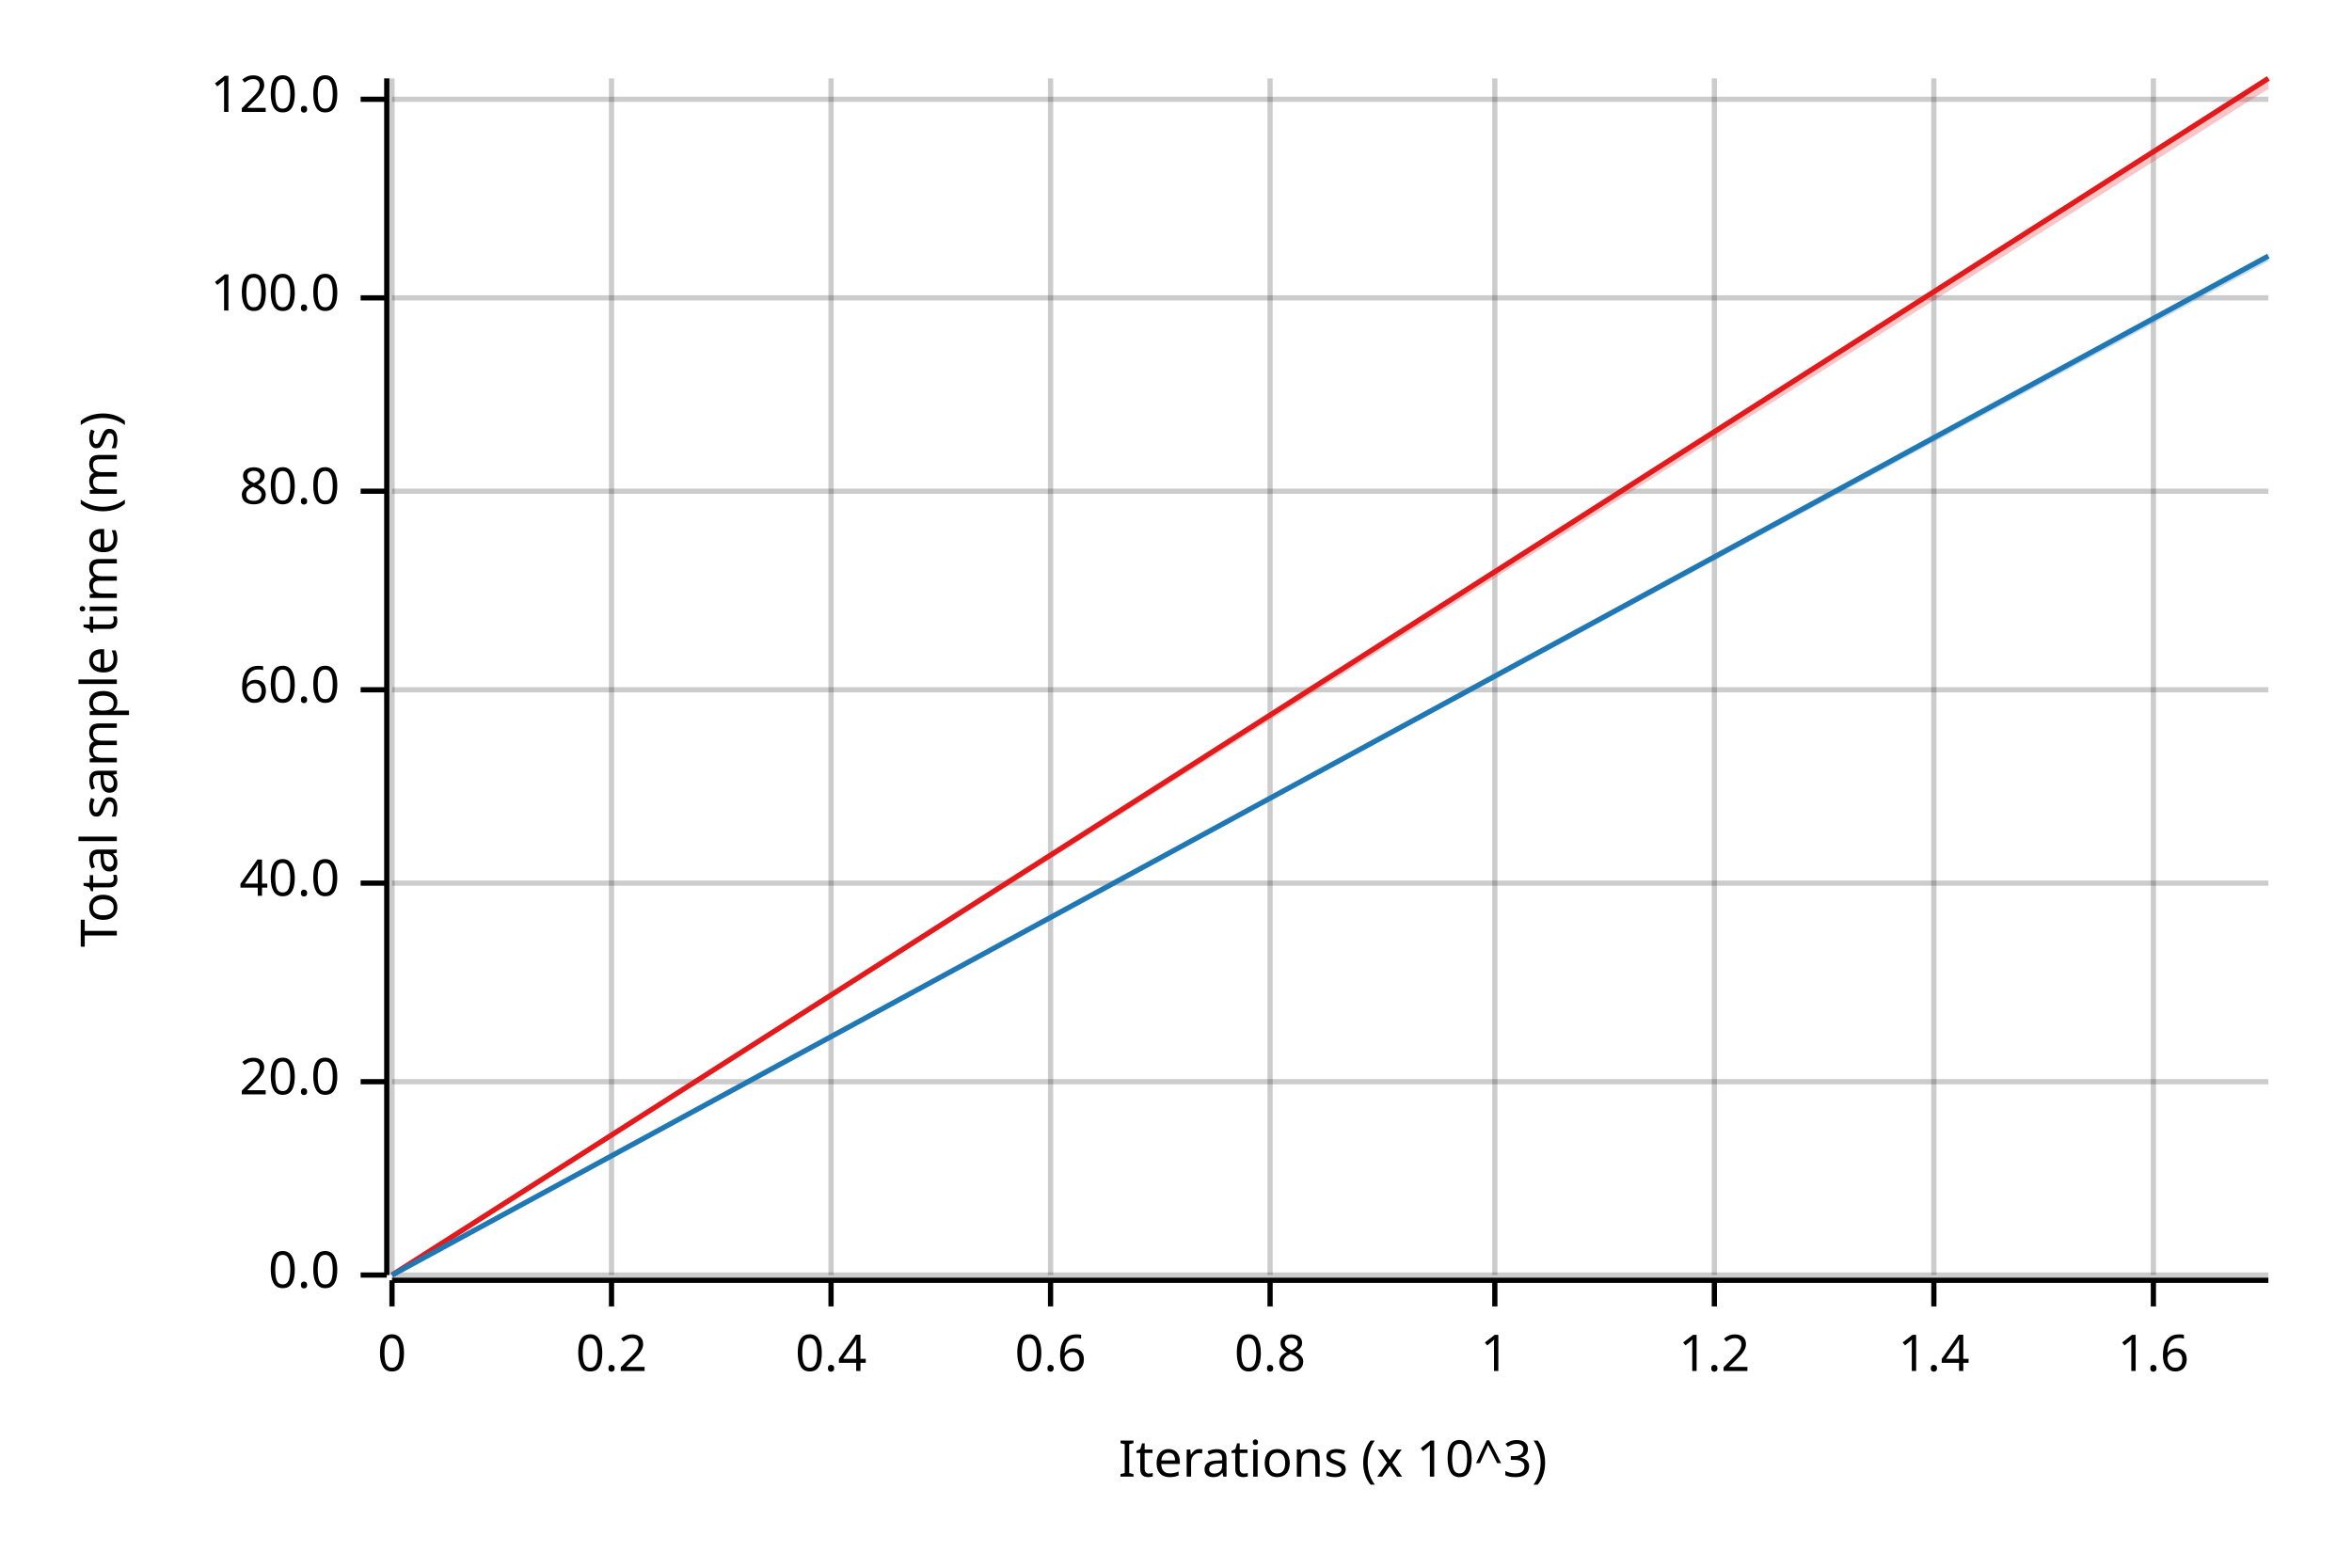
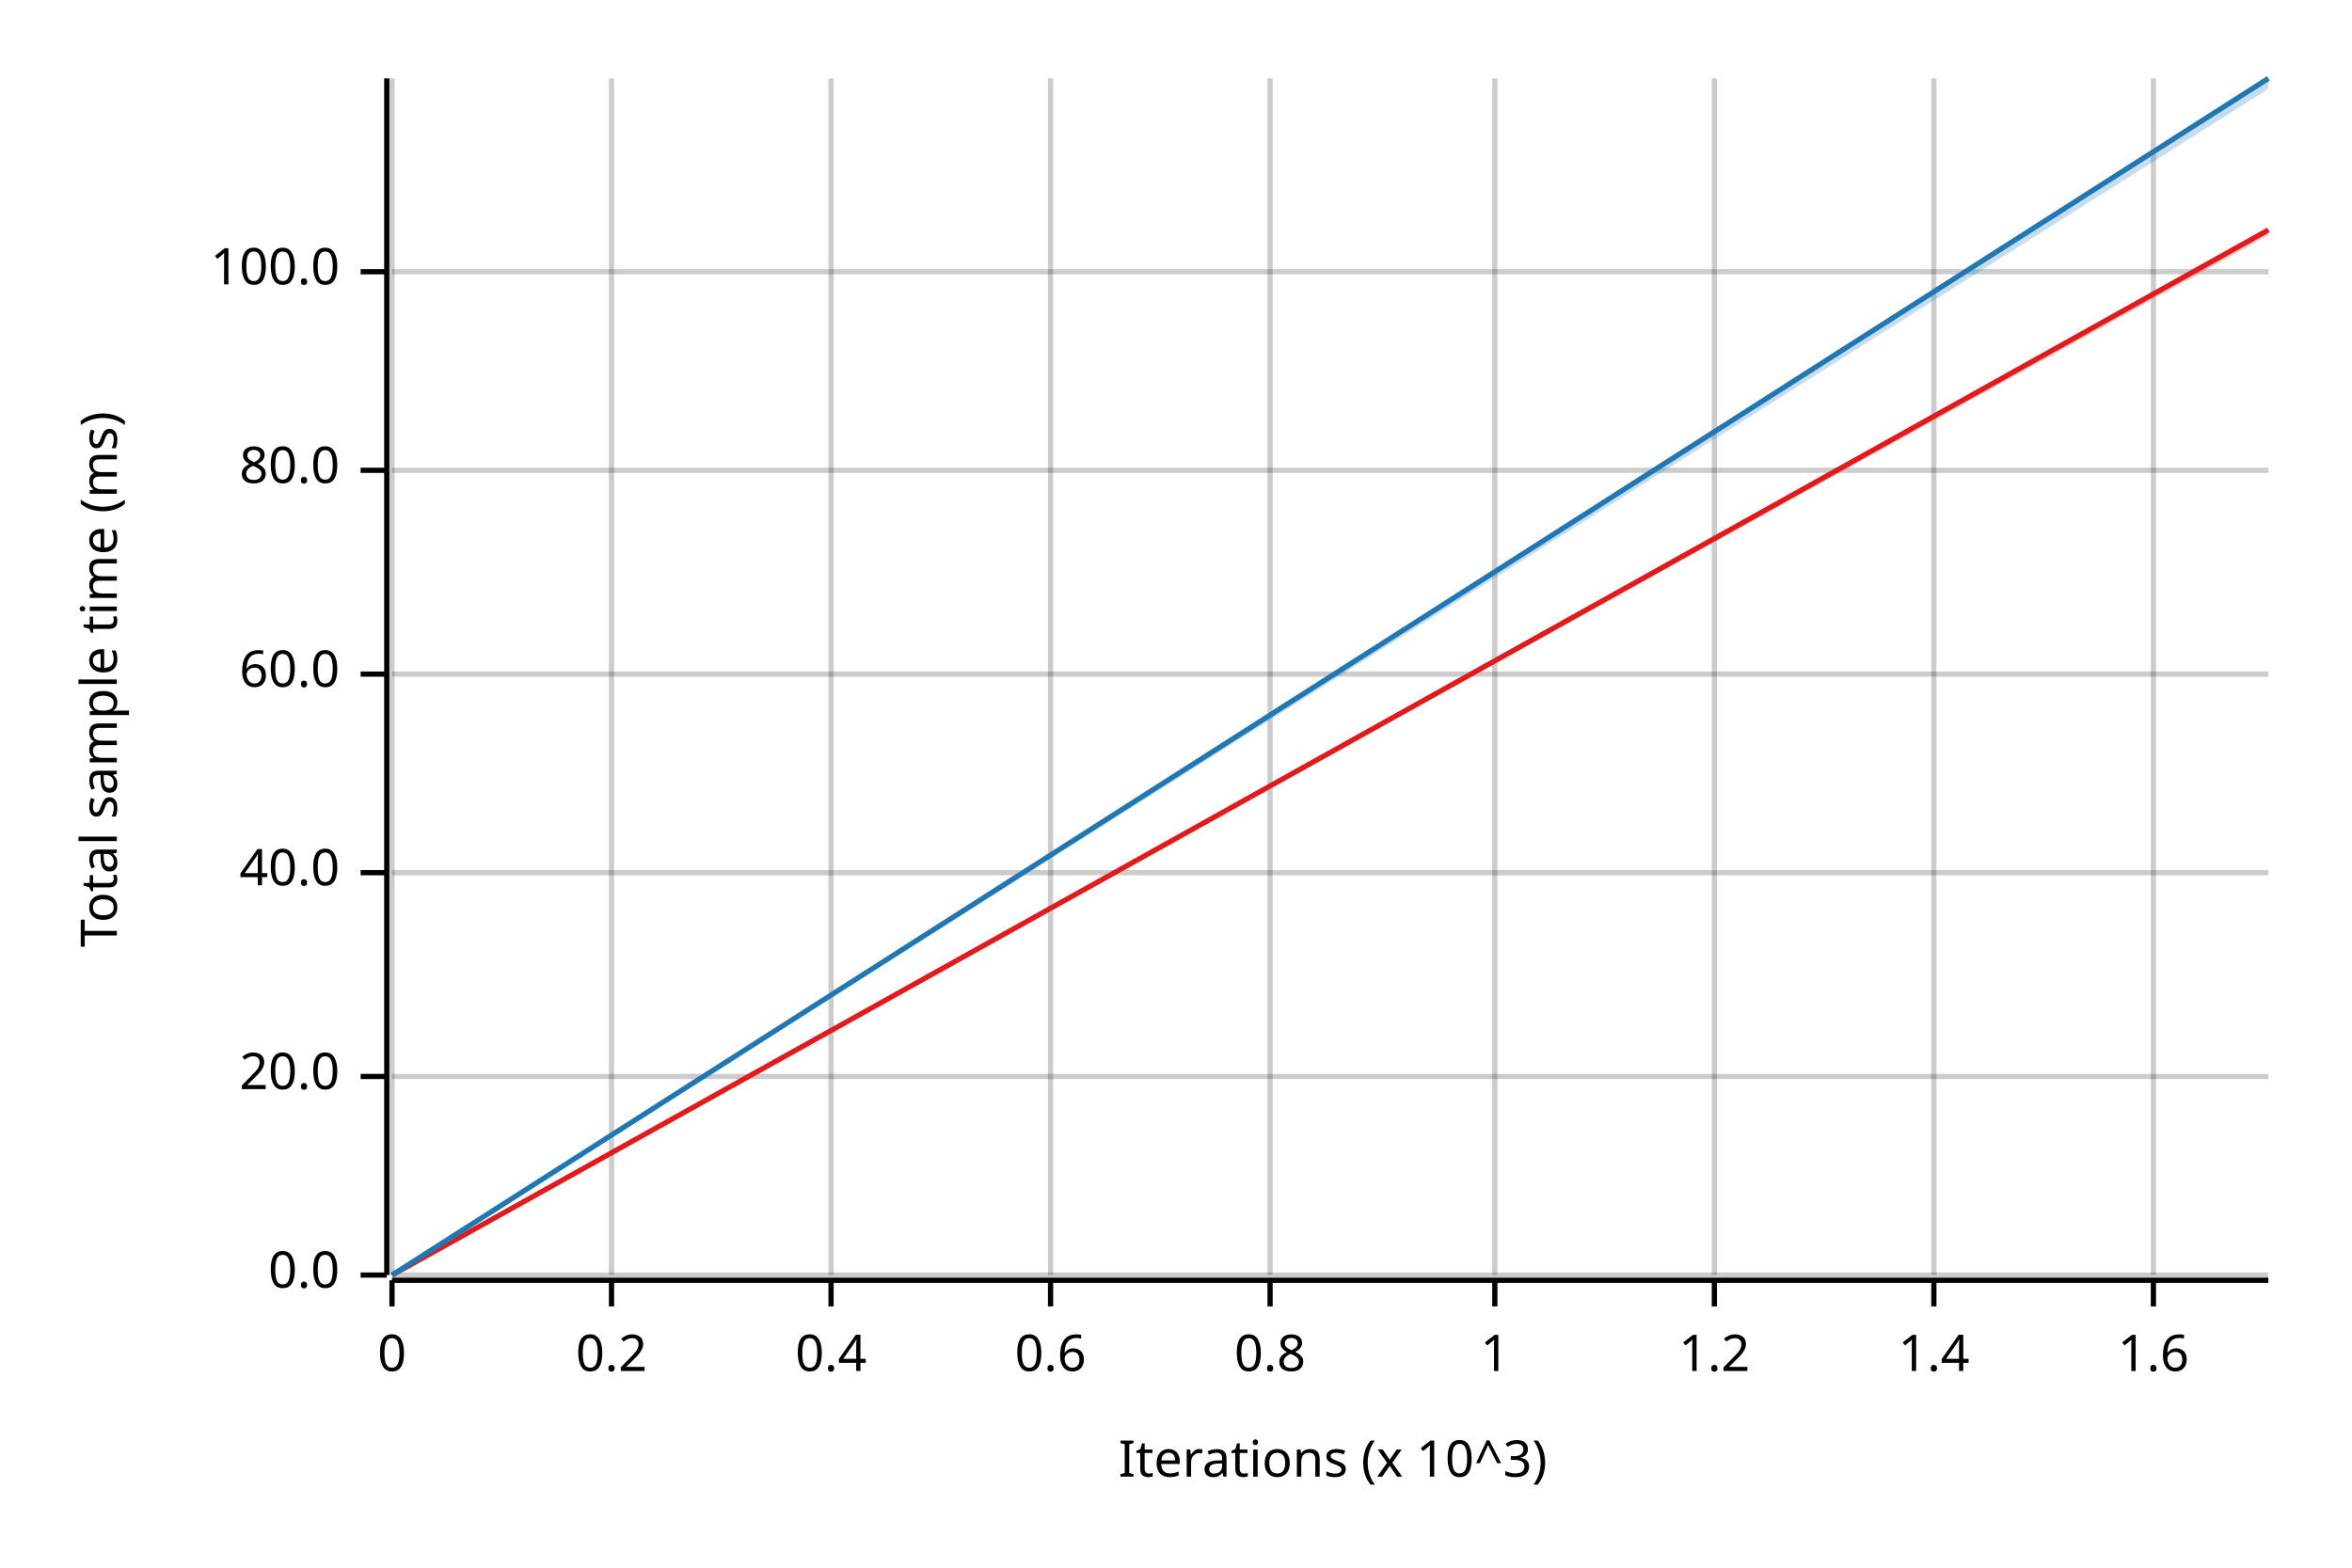
<svg xmlns="http://www.w3.org/2000/svg" width="450" height="300" viewBox="0 0 450 300">
  <text x="15" y="130" dy="0.76em" text-anchor="middle" font-family="sans-serif" font-size="9.677" opacity="1" fill="#000000" transform="rotate(270, 15, 130)">
Total sample time (ms)
</text>
  <text x="255" y="285" dy="-0.5ex" text-anchor="middle" font-family="sans-serif" font-size="9.677" opacity="1" fill="#000000">
Iterations (x 10^3)
</text>
  <line opacity="0.2" stroke="#000000" stroke-width="1" x1="75" y1="244" x2="75" y2="15" />
  <line opacity="0.2" stroke="#000000" stroke-width="1" x1="117" y1="244" x2="117" y2="15" />
  <line opacity="0.2" stroke="#000000" stroke-width="1" x1="159" y1="244" x2="159" y2="15" />
  <line opacity="0.2" stroke="#000000" stroke-width="1" x1="201" y1="244" x2="201" y2="15" />
  <line opacity="0.2" stroke="#000000" stroke-width="1" x1="243" y1="244" x2="243" y2="15" />
  <line opacity="0.2" stroke="#000000" stroke-width="1" x1="286" y1="244" x2="286" y2="15" />
  <line opacity="0.2" stroke="#000000" stroke-width="1" x1="328" y1="244" x2="328" y2="15" />
  <line opacity="0.2" stroke="#000000" stroke-width="1" x1="370" y1="244" x2="370" y2="15" />
  <line opacity="0.2" stroke="#000000" stroke-width="1" x1="412" y1="244" x2="412" y2="15" />
  <line opacity="0.2" stroke="#000000" stroke-width="1" x1="75" y1="244" x2="434" y2="244" />
-   <line opacity="0.2" stroke="#000000" stroke-width="1" x1="75" y1="207" x2="434" y2="207" />
-   <line opacity="0.2" stroke="#000000" stroke-width="1" x1="75" y1="169" x2="434" y2="169" />
-   <line opacity="0.2" stroke="#000000" stroke-width="1" x1="75" y1="132" x2="434" y2="132" />
-   <line opacity="0.2" stroke="#000000" stroke-width="1" x1="75" y1="94" x2="434" y2="94" />
-   <line opacity="0.2" stroke="#000000" stroke-width="1" x1="75" y1="57" x2="434" y2="57" />
-   <line opacity="0.2" stroke="#000000" stroke-width="1" x1="75" y1="19" x2="434" y2="19" />
+   <line opacity="0.2" stroke="#000000" stroke-width="1" x1="75" y1="206" x2="434" y2="206" />
+   <line opacity="0.2" stroke="#000000" stroke-width="1" x1="75" y1="167" x2="434" y2="167" />
+   <line opacity="0.2" stroke="#000000" stroke-width="1" x1="75" y1="129" x2="434" y2="129" />
+   <line opacity="0.2" stroke="#000000" stroke-width="1" x1="75" y1="90" x2="434" y2="90" />
+   <line opacity="0.2" stroke="#000000" stroke-width="1" x1="75" y1="52" x2="434" y2="52" />
  <polyline fill="none" opacity="1" stroke="#000000" stroke-width="1" points="74,15 74,244 " />
  <text x="65" y="244" dy="0.5ex" text-anchor="end" font-family="sans-serif" font-size="9.677" opacity="1" fill="#000000">
0.0
</text>
  <polyline fill="none" opacity="1" stroke="#000000" stroke-width="1" points="69,244 74,244 " />
-   <text x="65" y="207" dy="0.5ex" text-anchor="end" font-family="sans-serif" font-size="9.677" opacity="1" fill="#000000">
+   <text x="65" y="206" dy="0.5ex" text-anchor="end" font-family="sans-serif" font-size="9.677" opacity="1" fill="#000000">
20.0
</text>
-   <polyline fill="none" opacity="1" stroke="#000000" stroke-width="1" points="69,207 74,207 " />
-   <text x="65" y="169" dy="0.5ex" text-anchor="end" font-family="sans-serif" font-size="9.677" opacity="1" fill="#000000">
+   <polyline fill="none" opacity="1" stroke="#000000" stroke-width="1" points="69,206 74,206 " />
+   <text x="65" y="167" dy="0.5ex" text-anchor="end" font-family="sans-serif" font-size="9.677" opacity="1" fill="#000000">
40.0
</text>
-   <polyline fill="none" opacity="1" stroke="#000000" stroke-width="1" points="69,169 74,169 " />
-   <text x="65" y="132" dy="0.5ex" text-anchor="end" font-family="sans-serif" font-size="9.677" opacity="1" fill="#000000">
+   <polyline fill="none" opacity="1" stroke="#000000" stroke-width="1" points="69,167 74,167 " />
+   <text x="65" y="129" dy="0.5ex" text-anchor="end" font-family="sans-serif" font-size="9.677" opacity="1" fill="#000000">
60.0
</text>
-   <polyline fill="none" opacity="1" stroke="#000000" stroke-width="1" points="69,132 74,132 " />
-   <text x="65" y="94" dy="0.5ex" text-anchor="end" font-family="sans-serif" font-size="9.677" opacity="1" fill="#000000">
+   <polyline fill="none" opacity="1" stroke="#000000" stroke-width="1" points="69,129 74,129 " />
+   <text x="65" y="90" dy="0.5ex" text-anchor="end" font-family="sans-serif" font-size="9.677" opacity="1" fill="#000000">
80.0
</text>
-   <polyline fill="none" opacity="1" stroke="#000000" stroke-width="1" points="69,94 74,94 " />
-   <text x="65" y="57" dy="0.5ex" text-anchor="end" font-family="sans-serif" font-size="9.677" opacity="1" fill="#000000">
+   <polyline fill="none" opacity="1" stroke="#000000" stroke-width="1" points="69,90 74,90 " />
+   <text x="65" y="52" dy="0.5ex" text-anchor="end" font-family="sans-serif" font-size="9.677" opacity="1" fill="#000000">
100.0
</text>
-   <polyline fill="none" opacity="1" stroke="#000000" stroke-width="1" points="69,57 74,57 " />
-   <text x="65" y="19" dy="0.5ex" text-anchor="end" font-family="sans-serif" font-size="9.677" opacity="1" fill="#000000">
- 120.0
- </text>
-   <polyline fill="none" opacity="1" stroke="#000000" stroke-width="1" points="69,19 74,19 " />
+   <polyline fill="none" opacity="1" stroke="#000000" stroke-width="1" points="69,52 74,52 " />
  <polyline fill="none" opacity="1" stroke="#000000" stroke-width="1" points="75,245 434,245 " />
  <text x="75" y="255" dy="0.76em" text-anchor="middle" font-family="sans-serif" font-size="9.677" opacity="1" fill="#000000">
0
</text>
  <polyline fill="none" opacity="1" stroke="#000000" stroke-width="1" points="75,245 75,250 " />
  <text x="117" y="255" dy="0.76em" text-anchor="middle" font-family="sans-serif" font-size="9.677" opacity="1" fill="#000000">
0.2
</text>
  <polyline fill="none" opacity="1" stroke="#000000" stroke-width="1" points="117,245 117,250 " />
  <text x="159" y="255" dy="0.76em" text-anchor="middle" font-family="sans-serif" font-size="9.677" opacity="1" fill="#000000">
0.4
</text>
  <polyline fill="none" opacity="1" stroke="#000000" stroke-width="1" points="159,245 159,250 " />
  <text x="201" y="255" dy="0.76em" text-anchor="middle" font-family="sans-serif" font-size="9.677" opacity="1" fill="#000000">
0.6
</text>
  <polyline fill="none" opacity="1" stroke="#000000" stroke-width="1" points="201,245 201,250 " />
  <text x="243" y="255" dy="0.76em" text-anchor="middle" font-family="sans-serif" font-size="9.677" opacity="1" fill="#000000">
0.8
</text>
  <polyline fill="none" opacity="1" stroke="#000000" stroke-width="1" points="243,245 243,250 " />
  <text x="286" y="255" dy="0.76em" text-anchor="middle" font-family="sans-serif" font-size="9.677" opacity="1" fill="#000000">
1
</text>
  <polyline fill="none" opacity="1" stroke="#000000" stroke-width="1" points="286,245 286,250 " />
  <text x="328" y="255" dy="0.76em" text-anchor="middle" font-family="sans-serif" font-size="9.677" opacity="1" fill="#000000">
1.2
</text>
  <polyline fill="none" opacity="1" stroke="#000000" stroke-width="1" points="328,245 328,250 " />
  <text x="370" y="255" dy="0.76em" text-anchor="middle" font-family="sans-serif" font-size="9.677" opacity="1" fill="#000000">
1.4
</text>
  <polyline fill="none" opacity="1" stroke="#000000" stroke-width="1" points="370,245 370,250 " />
  <text x="412" y="255" dy="0.76em" text-anchor="middle" font-family="sans-serif" font-size="9.677" opacity="1" fill="#000000">
1.6
</text>
  <polyline fill="none" opacity="1" stroke="#000000" stroke-width="1" points="412,245 412,250 " />
-   <polyline fill="none" opacity="1" stroke="#E31A1C" stroke-width="1" points="75,244 434,15 " />
-   <polygon opacity="0.25" fill="#E31A1C" points="75,244 434,17 434,15 " />
-   <polyline fill="none" opacity="1" stroke="#1F78B4" stroke-width="1" points="75,244 434,49 " />
-   <polygon opacity="0.25" fill="#1F78B4" points="75,244 434,50 434,49 " />
+   <polyline fill="none" opacity="1" stroke="#E31A1C" stroke-width="1" points="75,244 434,44 " />
+   <polygon opacity="0.25" fill="#E31A1C" points="75,244 434,45 434,44 " />
+   <polyline fill="none" opacity="1" stroke="#1F78B4" stroke-width="1" points="75,244 434,15 " />
+   <polygon opacity="0.25" fill="#1F78B4" points="75,244 434,17 434,15 " />
</svg>
